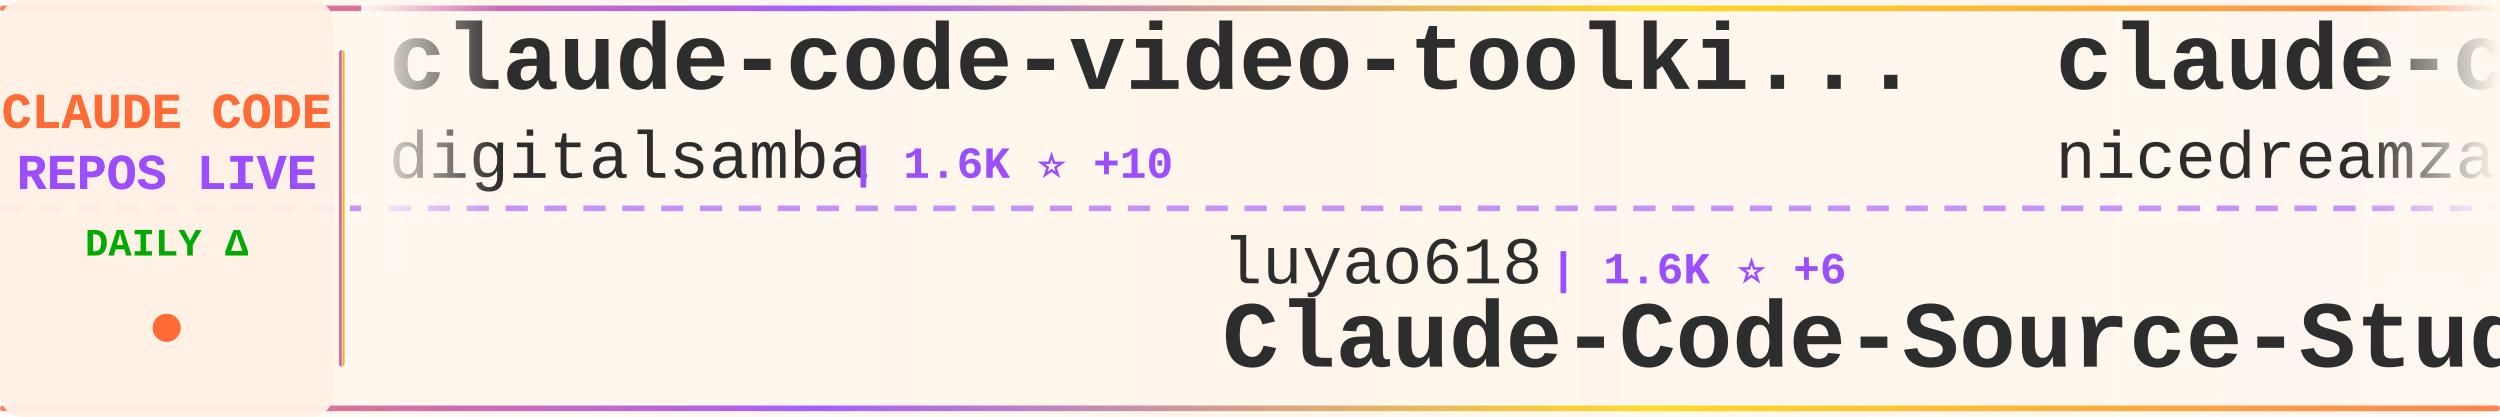
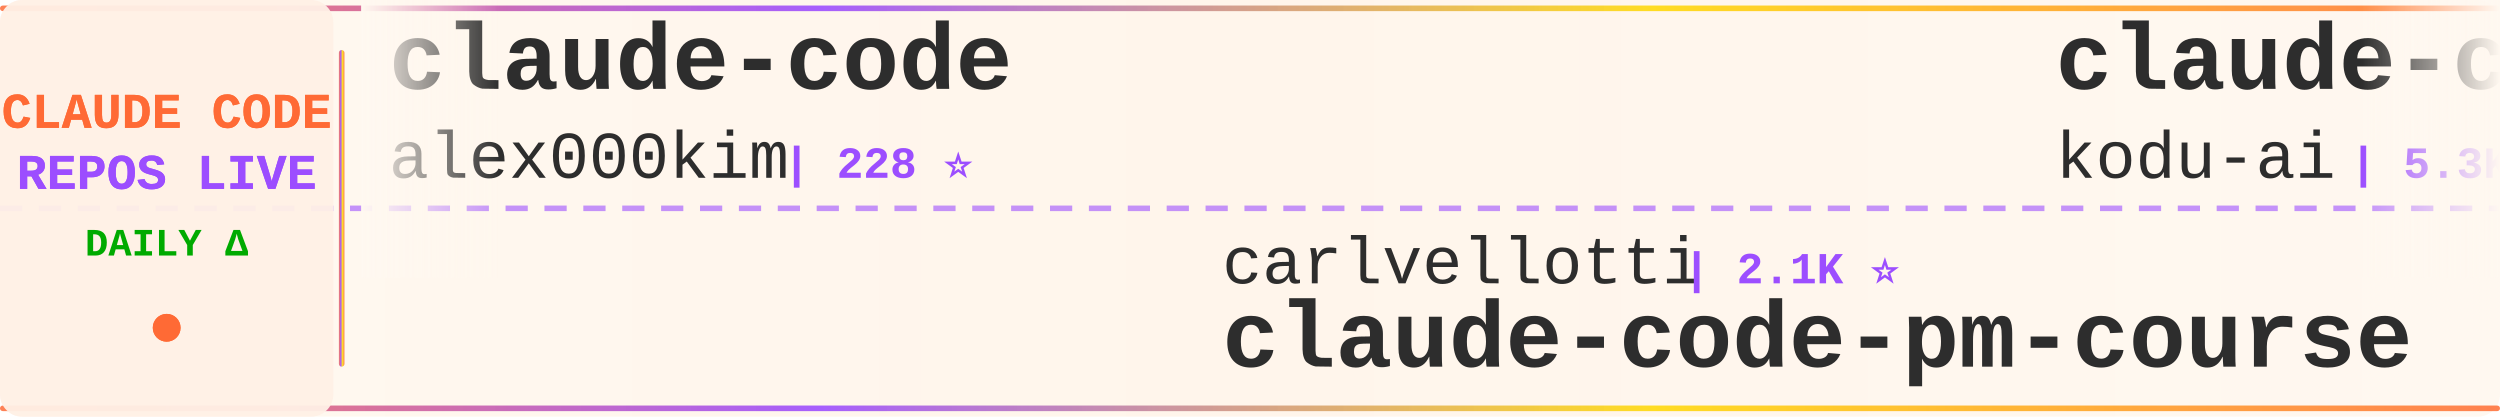
<svg xmlns="http://www.w3.org/2000/svg" width="900" height="150">
  <defs>
    <linearGradient id="tickerBg" x1="0%" y1="0%" x2="100%" y2="0%">
      <stop offset="0%" style="stop-color:#fff8f0;stop-opacity:0.98" />
      <stop offset="50%" style="stop-color:#fff5eb;stop-opacity:1" />
      <stop offset="100%" style="stop-color:#fff8f0;stop-opacity:0.98" />
    </linearGradient>
    <linearGradient id="borderGrad" x1="0%" y1="0%" x2="100%" y2="0%">
      <stop offset="0%" style="stop-color:#FF6B35;stop-opacity:0.85">
        <animate attributeName="stop-opacity" values="0.85;1;0.85" dur="2s" repeatCount="indefinite" />
      </stop>
      <stop offset="33%" style="stop-color:#9C4EFF;stop-opacity:0.9">
        <animate attributeName="stop-opacity" values="0.9;1;0.9" dur="2.2s" repeatCount="indefinite" />
      </stop>
      <stop offset="66%" style="stop-color:#FFD700;stop-opacity:0.85">
        <animate attributeName="stop-opacity" values="0.85;1;0.85" dur="1.8s" repeatCount="indefinite" />
      </stop>
      <stop offset="100%" style="stop-color:#FF6B35;stop-opacity:0.85">
        <animate attributeName="stop-opacity" values="0.85;1;0.85" dur="2s" repeatCount="indefinite" />
      </stop>
    </linearGradient>
    <filter id="textGlow">
      <feGaussianBlur stdDeviation="0.15" result="coloredBlur" />
      <feMerge>
        <feMergeNode in="coloredBlur" />
        <feMergeNode in="SourceGraphic" />
      </feMerge>
    </filter>
    <filter id="metricGlow">
      <feGaussianBlur stdDeviation="0.2" result="coloredBlur" />
      <feMerge>
        <feMergeNode in="coloredBlur" />
        <feMergeNode in="SourceGraphic" />
      </feMerge>
    </filter>
    <linearGradient id="leftFade" x1="0%" y1="0%" x2="100%" y2="0%">
      <stop offset="0%" style="stop-color:#fff8f0;stop-opacity:1" />
      <stop offset="100%" style="stop-color:#fff8f0;stop-opacity:0" />
    </linearGradient>
    <linearGradient id="rightFade" x1="0%" y1="0%" x2="100%" y2="0%">
      <stop offset="0%" style="stop-color:#fff8f0;stop-opacity:0" />
      <stop offset="100%" style="stop-color:#fff8f0;stop-opacity:1" />
    </linearGradient>
  </defs>
  <rect width="900" height="150" fill="url(#tickerBg)" rx="8" />
  <rect x="0" y="2" width="900" height="2" fill="url(#borderGrad)" rx="1" />
  <rect x="0" y="146" width="900" height="2" fill="url(#borderGrad)" rx="1" />
  <line x1="0" y1="75" x2="900" y2="75" stroke="#9C4EFF" stroke-width="2" stroke-dasharray="8 6" opacity="0.6" />
  <rect x="0" y="0" width="120" height="150" fill="#fff0e6" opacity="0.95" rx="8" />
  <text x="60" y="46" font-family="'Courier New', monospace" font-size="18" font-weight="bold" fill="#FF6B35" text-anchor="middle" filter="url(#textGlow)">
    CLAUDE CODE
  </text>
  <text x="60" y="68" font-family="'Courier New', monospace" font-size="18" font-weight="bold" fill="#9C4EFF" text-anchor="middle" filter="url(#textGlow)">
    REPOS LIVE
  </text>
  <text x="60" y="92" font-family="'Courier New', monospace" font-size="14" font-weight="bold" fill="#00aa00" text-anchor="middle">
    DAILY Δ
  </text>
  <circle cx="60" cy="118" r="5" fill="#FF6B35" filter="url(#metricGlow)">
    <animate attributeName="r" values="4;6;4" dur="1.5s" repeatCount="indefinite" />
    <animate attributeName="opacity" values="0.6;1;0.6" dur="1.5s" repeatCount="indefinite" />
  </circle>
  <rect x="122" y="18" width="2" height="114" fill="url(#borderGrad)" rx="1" />
  <clipPath id="tickerClip">
    <rect x="130" y="0" width="770" height="150" />
  </clipPath>
  <g clip-path="url(#tickerClip)">
    <g id="tickerItems">
      <animateTransform attributeName="transform" attributeType="XML" type="translate" from="0 0" to="-3000 0" dur="54s" repeatCount="indefinite" />
      <g transform="translate(0, 0)">
-         <text x="140" y="32" font-family="'Courier New', monospace" font-size="34" font-weight="bold" fill="#2d2d2d">claude-code-video-toolki...</text>
-         <text x="140" y="64" font-family="'Courier New', monospace" font-size="24" font-weight="normal" fill="#2d2d2d" opacity="1.0">digitalsamba</text>
-         <text x="306" y="64" font-family="'Courier New', monospace" font-size="16" font-weight="bold" fill="#9C4EFF"> | 1.6K ⭐ +10</text>
+         <text x="140" y="32" font-family="'Courier New', monospace" font-size="34" font-weight="bold" fill="#2d2d2d">claude-code</text>
+         <text x="140" y="64" font-family="'Courier New', monospace" font-size="24" font-weight="normal" fill="#2d2d2d" opacity="1.0">alex000kim</text>
+         <text x="282" y="64" font-family="'Courier New', monospace" font-size="16" font-weight="bold" fill="#9C4EFF"> | 228 ⭐</text>
      </g>
      <g transform="translate(300, 0)">
-         <text x="140" y="102" font-family="'Courier New', monospace" font-size="24" font-weight="normal" fill="#2d2d2d" opacity="1.0">luyao618</text>
-         <text x="258" y="102" font-family="'Courier New', monospace" font-size="16" font-weight="bold" fill="#9C4EFF"> | 1.6K ⭐ +6</text>
-         <text x="140" y="132" font-family="'Courier New', monospace" font-size="34" font-weight="bold" fill="#2d2d2d">Claude-Code-Source-Study</text>
+         <text x="140" y="102" font-family="'Courier New', monospace" font-size="24" font-weight="normal" fill="#2d2d2d" opacity="1.0">carlvellotti</text>
+         <text x="306" y="102" font-family="'Courier New', monospace" font-size="16" font-weight="bold" fill="#9C4EFF"> | 2.1K ⭐</text>
+         <text x="140" y="132" font-family="'Courier New', monospace" font-size="34" font-weight="bold" fill="#2d2d2d">claude-code-pm-course</text>
      </g>
      <g transform="translate(600, 0)">
-         <text x="140" y="32" font-family="'Courier New', monospace" font-size="34" font-weight="bold" fill="#2d2d2d">claude-code-local</text>
-         <text x="140" y="64" font-family="'Courier New', monospace" font-size="24" font-weight="normal" fill="#2d2d2d" opacity="1.0">nicedreamzapp</text>
-         <text x="318" y="64" font-family="'Courier New', monospace" font-size="16" font-weight="bold" fill="#9C4EFF"> | 2.9K ⭐ +37</text>
+         <text x="140" y="32" font-family="'Courier New', monospace" font-size="34" font-weight="bold" fill="#2d2d2d">claude-coder</text>
+         <text x="140" y="64" font-family="'Courier New', monospace" font-size="24" font-weight="normal" fill="#2d2d2d" opacity="1.0">kodu-ai</text>
+         <text x="246" y="64" font-family="'Courier New', monospace" font-size="16" font-weight="bold" fill="#9C4EFF"> | 5.3K ⭐ +2</text>
      </g>
      <g transform="translate(900, 0)">
-         <text x="140" y="102" font-family="'Courier New', monospace" font-size="24" font-weight="normal" fill="#2d2d2d" opacity="1.0">rohitg00</text>
-         <text x="258" y="102" font-family="'Courier New', monospace" font-size="16" font-weight="bold" fill="#9C4EFF"> | 2.2K ⭐ +9</text>
-         <text x="140" y="132" font-family="'Courier New', monospace" font-size="34" font-weight="bold" fill="#2d2d2d">awesome-claude-code-tool...</text>
+         <text x="140" y="102" font-family="'Courier New', monospace" font-size="24" font-weight="normal" fill="#2d2d2d" opacity="1.0">davila7</text>
+         <text x="246" y="102" font-family="'Courier New', monospace" font-size="16" font-weight="bold" fill="#9C4EFF"> | 28.3K ⭐ +19</text>
+         <text x="140" y="132" font-family="'Courier New', monospace" font-size="34" font-weight="bold" fill="#2d2d2d">claude-code-templates</text>
      </g>
      <g transform="translate(1200, 0)">
-         <text x="140" y="32" font-family="'Courier New', monospace" font-size="34" font-weight="bold" fill="#2d2d2d">claude-code</text>
-         <text x="140" y="64" font-family="'Courier New', monospace" font-size="24" font-weight="normal" fill="#2d2d2d" opacity="1.0">anthropics</text>
-         <text x="282" y="64" font-family="'Courier New', monospace" font-size="16" font-weight="bold" fill="#9C4EFF"> | 134.6K ⭐ +189</text>
+         <text x="140" y="32" font-family="'Courier New', monospace" font-size="34" font-weight="bold" fill="#2d2d2d">edmunds-claude-code</text>
+         <text x="140" y="64" font-family="'Courier New', monospace" font-size="24" font-weight="normal" fill="#2d2d2d" opacity="1.0">edmund-io</text>
+         <text x="270" y="64" font-family="'Courier New', monospace" font-size="16" font-weight="bold" fill="#9C4EFF"> | 1.5K ⭐ +2</text>
      </g>
      <g transform="translate(1500, 0)">
-         <text x="140" y="102" font-family="'Courier New', monospace" font-size="24" font-weight="normal" fill="#2d2d2d" opacity="1.0">VoltAgent</text>
-         <text x="270" y="102" font-family="'Courier New', monospace" font-size="16" font-weight="bold" fill="#9C4EFF"> | 22.4K ⭐ +43</text>
-         <text x="140" y="132" font-family="'Courier New', monospace" font-size="34" font-weight="bold" fill="#2d2d2d">awesome-claude-code-suba...</text>
+         <text x="140" y="102" font-family="'Courier New', monospace" font-size="24" font-weight="normal" fill="#2d2d2d" opacity="1.0">fazxes</text>
+         <text x="234" y="102" font-family="'Courier New', monospace" font-size="16" font-weight="bold" fill="#9C4EFF"> | 222 ⭐</text>
+         <text x="140" y="132" font-family="'Courier New', monospace" font-size="34" font-weight="bold" fill="#2d2d2d">Claude-code</text>
      </g>
      <g transform="translate(1800, 0)">
-         <text x="140" y="32" font-family="'Courier New', monospace" font-size="34" font-weight="bold" fill="#2d2d2d">claude-code-system-promp...</text>
-         <text x="140" y="64" font-family="'Courier New', monospace" font-size="24" font-weight="normal" fill="#2d2d2d" opacity="1.0">Piebald-AI</text>
-         <text x="282" y="64" font-family="'Courier New', monospace" font-size="16" font-weight="bold" fill="#9C4EFF"> | 11.4K ⭐ +24</text>
+         <text x="140" y="32" font-family="'Courier New', monospace" font-size="34" font-weight="bold" fill="#2d2d2d">claude-code-best-practic...</text>
+         <text x="140" y="64" font-family="'Courier New', monospace" font-size="24" font-weight="normal" fill="#2d2d2d" opacity="1.0">shanraisshan</text>
+         <text x="306" y="64" font-family="'Courier New', monospace" font-size="16" font-weight="bold" fill="#9C4EFF"> | 61.2K ⭐ +283</text>
      </g>
      <g transform="translate(2100, 0)">
-         <text x="140" y="102" font-family="'Courier New', monospace" font-size="24" font-weight="normal" fill="#2d2d2d" opacity="1.0">freestylefly</text>
-         <text x="306" y="102" font-family="'Courier New', monospace" font-size="16" font-weight="bold" fill="#9C4EFF"> | 127 ⭐</text>
+         <text x="140" y="102" font-family="'Courier New', monospace" font-size="24" font-weight="normal" fill="#2d2d2d" opacity="1.0">VineeTagarwaL-code</text>
+         <text x="378" y="102" font-family="'Courier New', monospace" font-size="16" font-weight="bold" fill="#9C4EFF"> | 276 ⭐</text>
        <text x="140" y="132" font-family="'Courier New', monospace" font-size="34" font-weight="bold" fill="#2d2d2d">claude-code</text>
      </g>
      <g transform="translate(2400, 0)">
-         <text x="140" y="32" font-family="'Courier New', monospace" font-size="34" font-weight="bold" fill="#2d2d2d">claude-code-harness</text>
-         <text x="140" y="64" font-family="'Courier New', monospace" font-size="24" font-weight="normal" fill="#2d2d2d" opacity="1.0">Chachamaru127</text>
-         <text x="318" y="64" font-family="'Courier New', monospace" font-size="16" font-weight="bold" fill="#9C4EFF"> | 2.9K ⭐ +4</text>
+         <text x="140" y="32" font-family="'Courier New', monospace" font-size="34" font-weight="bold" fill="#2d2d2d">andrej-karpathy-skills</text>
+         <text x="140" y="64" font-family="'Courier New', monospace" font-size="24" font-weight="normal" fill="#2d2d2d" opacity="1.0">multica-ai</text>
+         <text x="282" y="64" font-family="'Courier New', monospace" font-size="16" font-weight="bold" fill="#9C4EFF"> | 183.1K ⭐ +628</text>
      </g>
      <g transform="translate(2700, 0)">
-         <text x="140" y="102" font-family="'Courier New', monospace" font-size="24" font-weight="normal" fill="#2d2d2d" opacity="1.0">Maciek-roboblog</text>
-         <text x="342" y="102" font-family="'Courier New', monospace" font-size="16" font-weight="bold" fill="#9C4EFF"> | 8.3K ⭐ +3</text>
-         <text x="140" y="132" font-family="'Courier New', monospace" font-size="34" font-weight="bold" fill="#2d2d2d">Claude-Code-Usage-Monito...</text>
+         <text x="140" y="102" font-family="'Courier New', monospace" font-size="24" font-weight="normal" fill="#2d2d2d" opacity="1.0">FlorianBruniaux</text>
+         <text x="342" y="102" font-family="'Courier New', monospace" font-size="16" font-weight="bold" fill="#9C4EFF"> | 5.2K ⭐ +9</text>
+         <text x="140" y="132" font-family="'Courier New', monospace" font-size="34" font-weight="bold" fill="#2d2d2d">claude-code-ultimate-gui...</text>
      </g>
      <g transform="translate(3000, 0)">
-         <text x="140" y="32" font-family="'Courier New', monospace" font-size="34" font-weight="bold" fill="#2d2d2d">claude-code-video-toolki...</text>
-         <text x="140" y="64" font-family="'Courier New', monospace" font-size="24" font-weight="normal" fill="#2d2d2d" opacity="1.0">digitalsamba</text>
-         <text x="306" y="64" font-family="'Courier New', monospace" font-size="16" font-weight="bold" fill="#9C4EFF"> | 1.6K ⭐ +10</text>
+         <text x="140" y="32" font-family="'Courier New', monospace" font-size="34" font-weight="bold" fill="#2d2d2d">claude-code</text>
+         <text x="140" y="64" font-family="'Courier New', monospace" font-size="24" font-weight="normal" fill="#2d2d2d" opacity="1.0">alex000kim</text>
+         <text x="282" y="64" font-family="'Courier New', monospace" font-size="16" font-weight="bold" fill="#9C4EFF"> | 228 ⭐</text>
      </g>
      <g transform="translate(3300, 0)">
-         <text x="140" y="102" font-family="'Courier New', monospace" font-size="24" font-weight="normal" fill="#2d2d2d" opacity="1.0">luyao618</text>
-         <text x="258" y="102" font-family="'Courier New', monospace" font-size="16" font-weight="bold" fill="#9C4EFF"> | 1.6K ⭐ +6</text>
-         <text x="140" y="132" font-family="'Courier New', monospace" font-size="34" font-weight="bold" fill="#2d2d2d">Claude-Code-Source-Study</text>
+         <text x="140" y="102" font-family="'Courier New', monospace" font-size="24" font-weight="normal" fill="#2d2d2d" opacity="1.0">carlvellotti</text>
+         <text x="306" y="102" font-family="'Courier New', monospace" font-size="16" font-weight="bold" fill="#9C4EFF"> | 2.1K ⭐</text>
+         <text x="140" y="132" font-family="'Courier New', monospace" font-size="34" font-weight="bold" fill="#2d2d2d">claude-code-pm-course</text>
      </g>
      <g transform="translate(3600, 0)">
-         <text x="140" y="32" font-family="'Courier New', monospace" font-size="34" font-weight="bold" fill="#2d2d2d">claude-code-local</text>
-         <text x="140" y="64" font-family="'Courier New', monospace" font-size="24" font-weight="normal" fill="#2d2d2d" opacity="1.0">nicedreamzapp</text>
-         <text x="318" y="64" font-family="'Courier New', monospace" font-size="16" font-weight="bold" fill="#9C4EFF"> | 2.9K ⭐ +37</text>
+         <text x="140" y="32" font-family="'Courier New', monospace" font-size="34" font-weight="bold" fill="#2d2d2d">claude-coder</text>
+         <text x="140" y="64" font-family="'Courier New', monospace" font-size="24" font-weight="normal" fill="#2d2d2d" opacity="1.0">kodu-ai</text>
+         <text x="246" y="64" font-family="'Courier New', monospace" font-size="16" font-weight="bold" fill="#9C4EFF"> | 5.3K ⭐ +2</text>
      </g>
      <g transform="translate(3900, 0)">
-         <text x="140" y="102" font-family="'Courier New', monospace" font-size="24" font-weight="normal" fill="#2d2d2d" opacity="1.0">rohitg00</text>
-         <text x="258" y="102" font-family="'Courier New', monospace" font-size="16" font-weight="bold" fill="#9C4EFF"> | 2.2K ⭐ +9</text>
-         <text x="140" y="132" font-family="'Courier New', monospace" font-size="34" font-weight="bold" fill="#2d2d2d">awesome-claude-code-tool...</text>
+         <text x="140" y="102" font-family="'Courier New', monospace" font-size="24" font-weight="normal" fill="#2d2d2d" opacity="1.0">davila7</text>
+         <text x="246" y="102" font-family="'Courier New', monospace" font-size="16" font-weight="bold" fill="#9C4EFF"> | 28.3K ⭐ +19</text>
+         <text x="140" y="132" font-family="'Courier New', monospace" font-size="34" font-weight="bold" fill="#2d2d2d">claude-code-templates</text>
      </g>
    </g>
  </g>
  <rect x="130" y="0" width="50" height="100" fill="url(#leftFade)" />
  <rect x="850" y="0" width="50" height="100" fill="url(#rightFade)" />
</svg>
